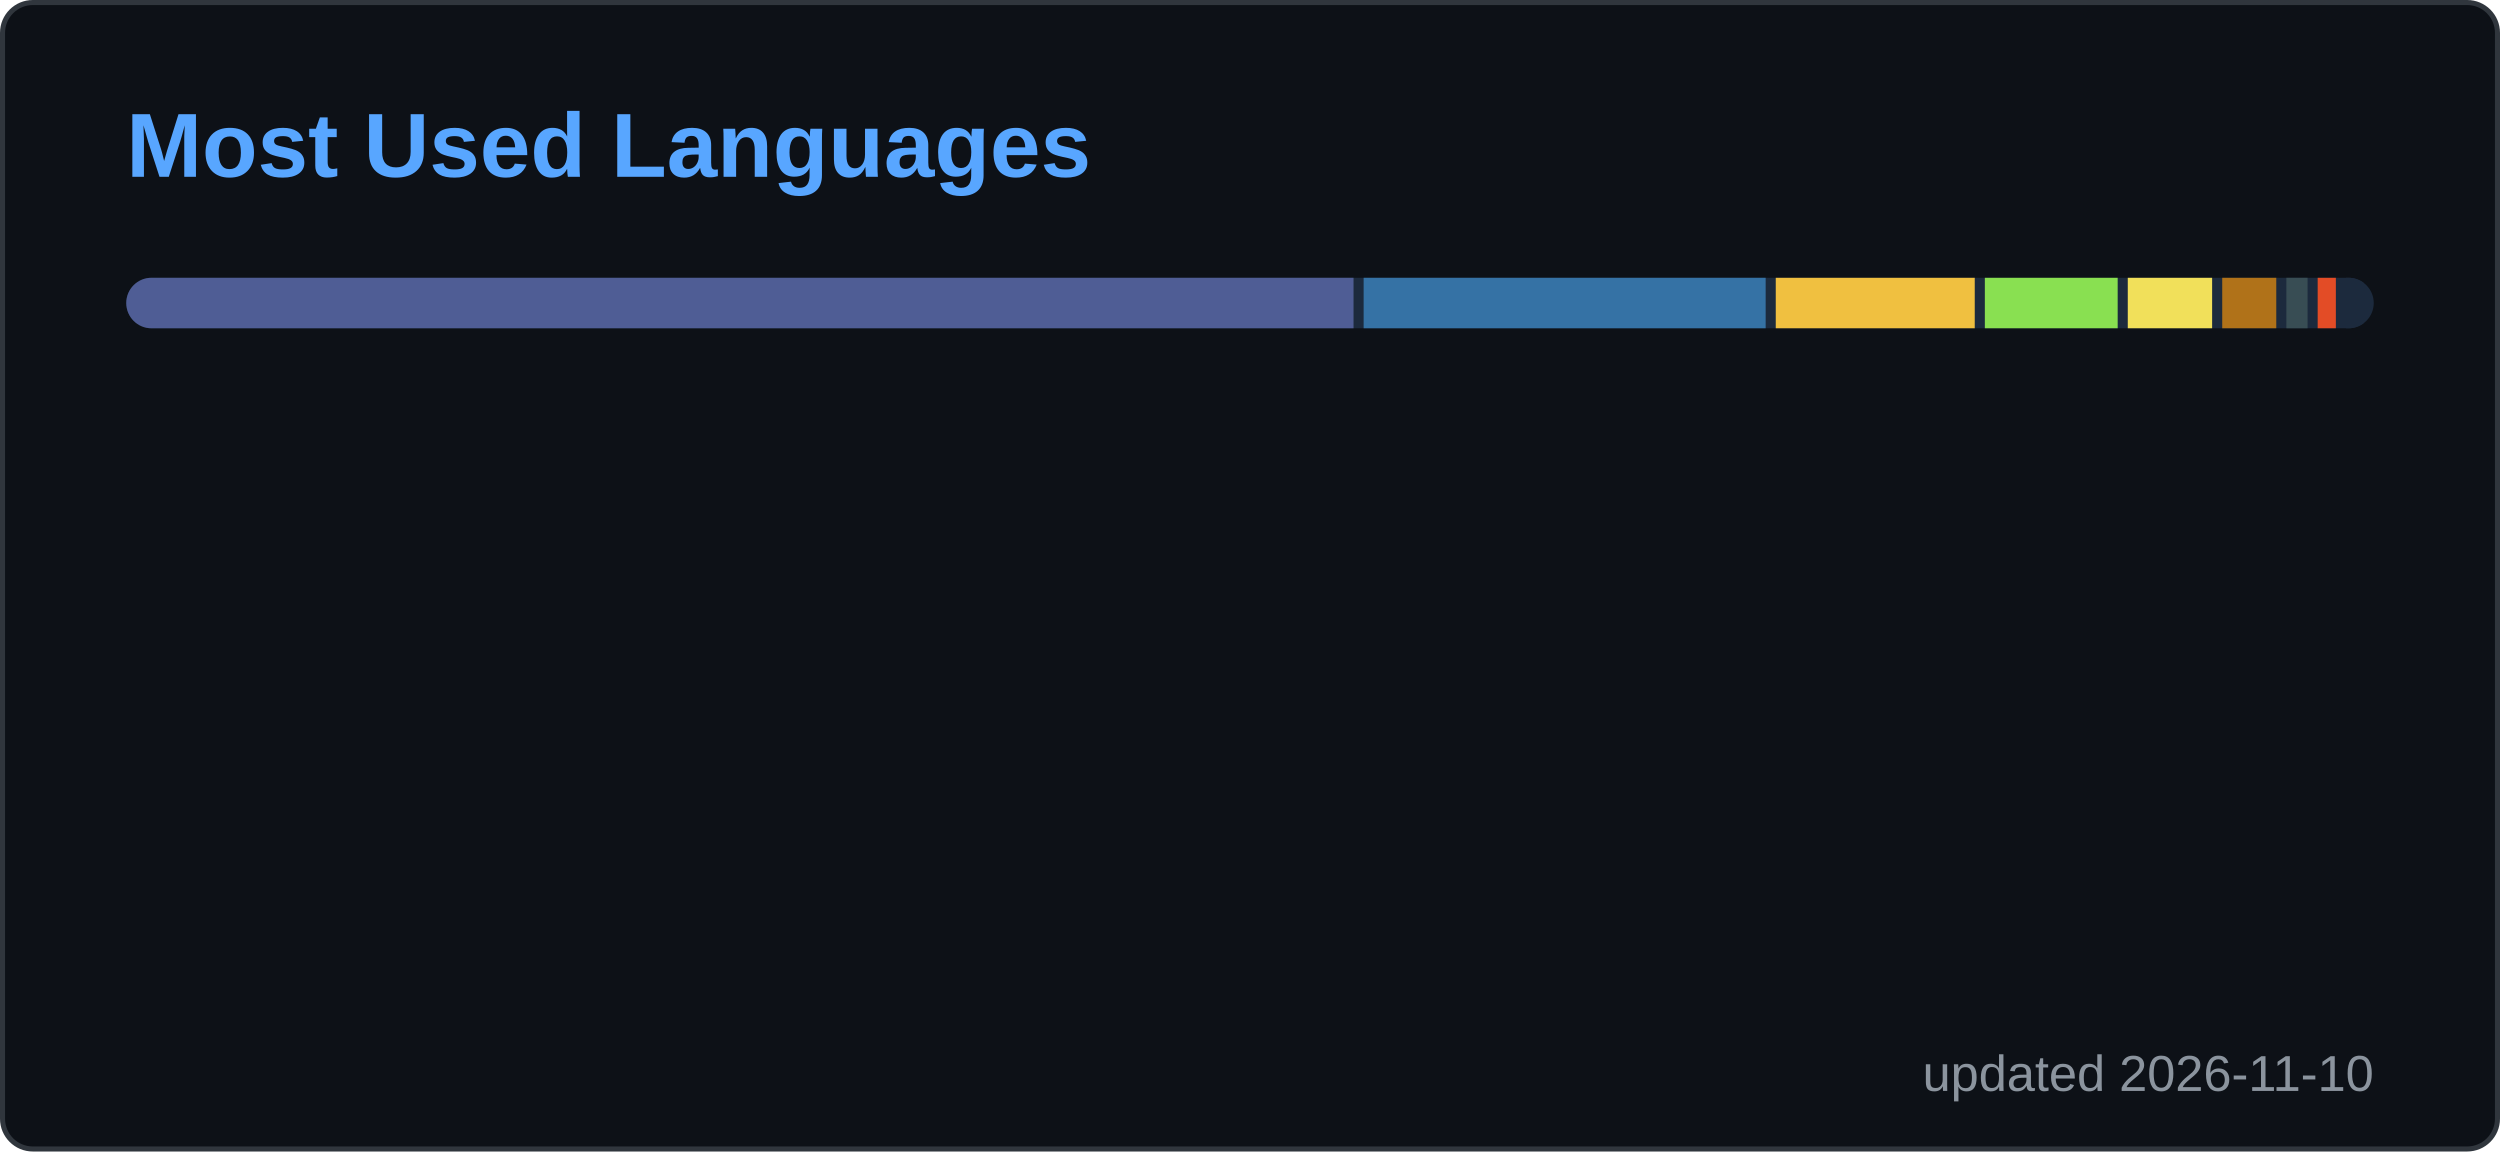
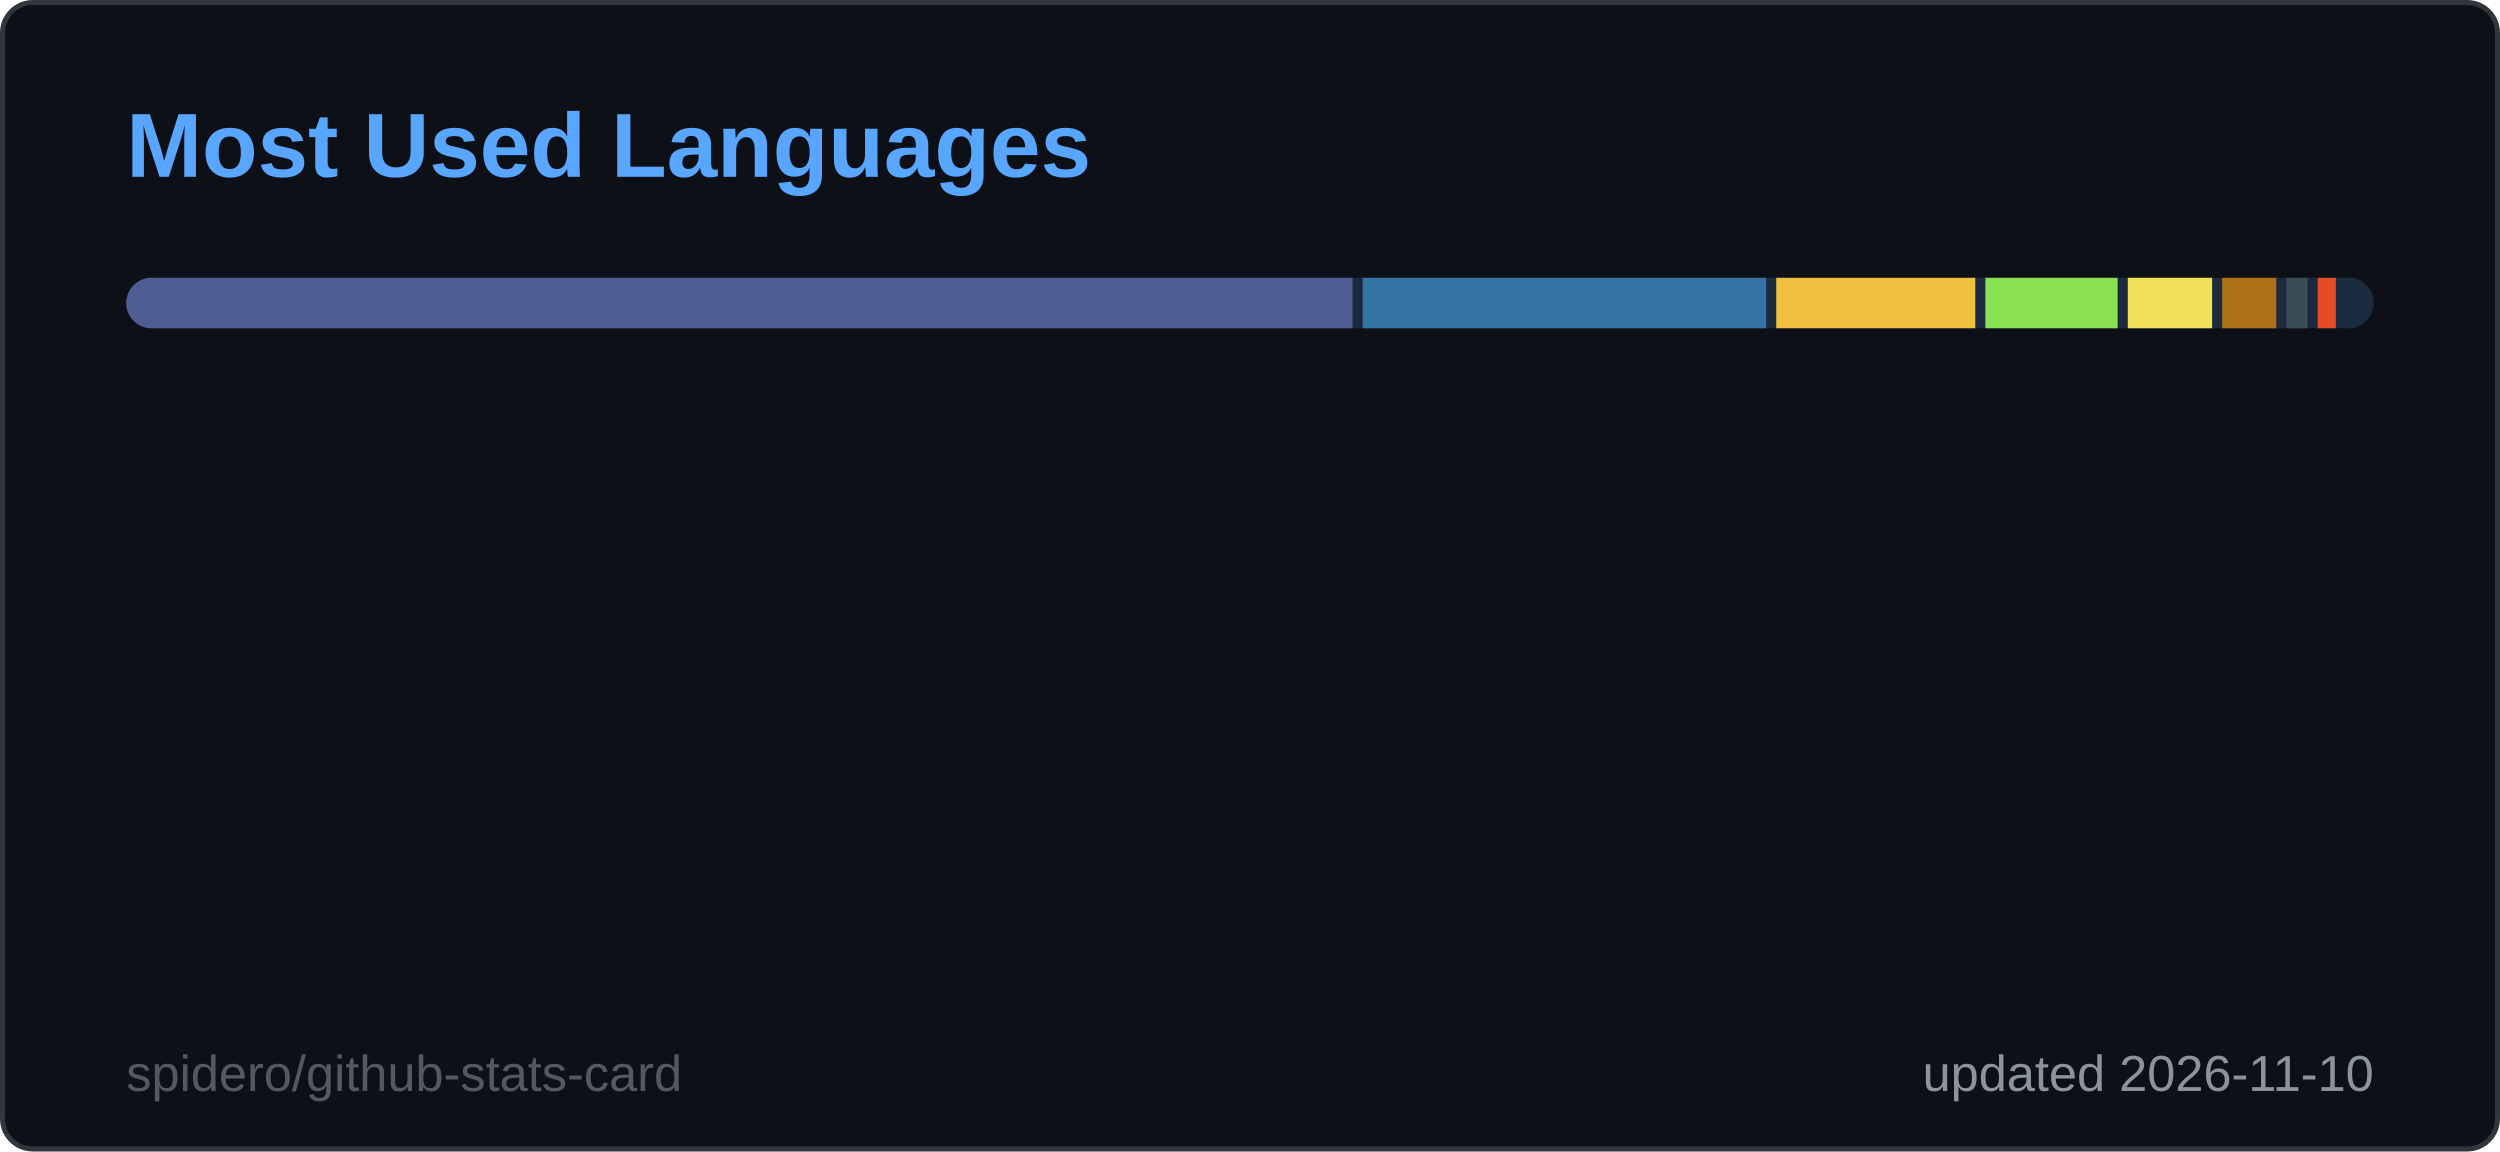
<svg xmlns="http://www.w3.org/2000/svg" width="495" height="228" viewBox="0 0 495 228" role="img" aria-label="Most Used Languages">
  <style>
  .title { font: 600 18px 'Segoe UI', Ubuntu, 'Helvetica Neue', Arial, sans-serif; fill: #58a6ff; }
  .label { font: 600 13px 'Segoe UI', Ubuntu, 'Helvetica Neue', Arial, sans-serif; fill: #8b949e; }
  .value { font: 700 13px 'Segoe UI', Ubuntu, 'Helvetica Neue', Arial, sans-serif; fill: #e6edf3; }
  .big { font: 700 22px 'Segoe UI', Ubuntu, 'Helvetica Neue', Arial, sans-serif; fill: #e6edf3; }
  .small { font: 400 10px 'Segoe UI', Ubuntu, 'Helvetica Neue', Arial, sans-serif; fill: #8b949e; }
+   .credit { opacity: .55; }
  .fade { opacity: 0; animation: fade .5s ease-in-out forwards; }
  @keyframes fade { to { opacity: 1; } }

</style>
  <rect x="0.5" y="0.5" width="494" height="227" rx="6" fill="#0d1117" stroke="#30363d" />
  <text x="25" y="35" class="title">Most Used Languages</text>
  <clipPath id="bar2555">
    <rect x="25" y="55" width="445" height="10" rx="5.0" />
  </clipPath>
  <g clip-path="url(#bar2555)">
    <rect x="25" y="55" width="445" height="10" fill="#1c2a3d" />
-     <rect x="25.0" y="55" width="243.0" height="10" fill="#4F5D95" />
-     <rect x="270.0" y="55" width="79.6" height="10" fill="#3572A5" />
-     <rect x="351.6" y="55" width="39.4" height="10" fill="#f0c040" />
-     <rect x="393.0" y="55" width="26.3" height="10" fill="#89e051" />
+     <rect x="25.0" y="55" width="242.8" height="10" fill="#4F5D95" />
+     <rect x="269.8" y="55" width="79.9" height="10" fill="#3572A5" />
+     <rect x="351.7" y="55" width="39.4" height="10" fill="#f0c040" />
+     <rect x="393.1" y="55" width="26.2" height="10" fill="#89e051" />
    <rect x="421.3" y="55" width="16.7" height="10" fill="#f1e05a" />
    <rect x="440.0" y="55" width="10.7" height="10" fill="#b07219" />
    <rect x="452.7" y="55" width="4.2" height="10" fill="#384d54" />
    <rect x="458.9" y="55" width="3.6" height="10" fill="#e34c26" />
    <rect x="464.5" y="55" width="3.5" height="10" fill="#1c2a3d" />
  </g>
  <g class="fade" style="animation-delay:150ms">
    <circle cx="30" cy="88" r="5" fill="#4F5D95" />
    <text x="42" y="92" class="label">PHP</text>
-     <text x="230" y="92" text-anchor="end" class="value">55.1%</text>
+     <text x="230" y="92" text-anchor="end" class="value">55.0%</text>
  </g>
  <g class="fade" style="animation-delay:250ms">
    <circle cx="260" cy="88" r="5" fill="#3572A5" />
    <text x="272" y="92" class="label">Python</text>
-     <text x="460" y="92" text-anchor="end" class="value">18.3%</text>
+     <text x="460" y="92" text-anchor="end" class="value">18.4%</text>
  </g>
  <g class="fade" style="animation-delay:350ms">
    <circle cx="30" cy="112" r="5" fill="#f0c040" />
    <text x="42" y="116" class="label">Smarty</text>
    <text x="230" y="116" text-anchor="end" class="value">9.3%</text>
  </g>
  <g class="fade" style="animation-delay:450ms">
    <circle cx="260" cy="112" r="5" fill="#89e051" />
    <text x="272" y="116" class="label">Shell</text>
    <text x="460" y="116" text-anchor="end" class="value">6.3%</text>
  </g>
  <g class="fade" style="animation-delay:550ms">
    <circle cx="30" cy="136" r="5" fill="#f1e05a" />
    <text x="42" y="140" class="label">JavaScript</text>
    <text x="230" y="140" text-anchor="end" class="value">4.2%</text>
  </g>
  <g class="fade" style="animation-delay:650ms">
    <circle cx="260" cy="136" r="5" fill="#b07219" />
    <text x="272" y="140" class="label">Java</text>
    <text x="460" y="140" text-anchor="end" class="value">2.9%</text>
  </g>
  <g class="fade" style="animation-delay:750ms">
    <circle cx="30" cy="160" r="5" fill="#384d54" />
    <text x="42" y="164" class="label">Dockerfile</text>
    <text x="230" y="164" text-anchor="end" class="value">1.4%</text>
  </g>
  <g class="fade" style="animation-delay:850ms">
    <circle cx="260" cy="160" r="5" fill="#e34c26" />
    <text x="272" y="164" class="label">HTML</text>
    <text x="460" y="164" text-anchor="end" class="value">1.3%</text>
  </g>
  <g class="fade" style="animation-delay:950ms">
    <circle cx="30" cy="184" r="5" fill="#1c2a3d" />
    <text x="42" y="188" class="label">Other</text>
    <text x="230" y="188" text-anchor="end" class="value">1.2%</text>
  </g>
  <text x="470" y="216" text-anchor="end" class="small">updated 2026-11-10</text>
+   <a href="https://github.com/spidero/github-stats-card" target="_blank">
+     <text x="25" y="216" class="small credit">spidero/github-stats-card</text>
+   </a>
</svg>
